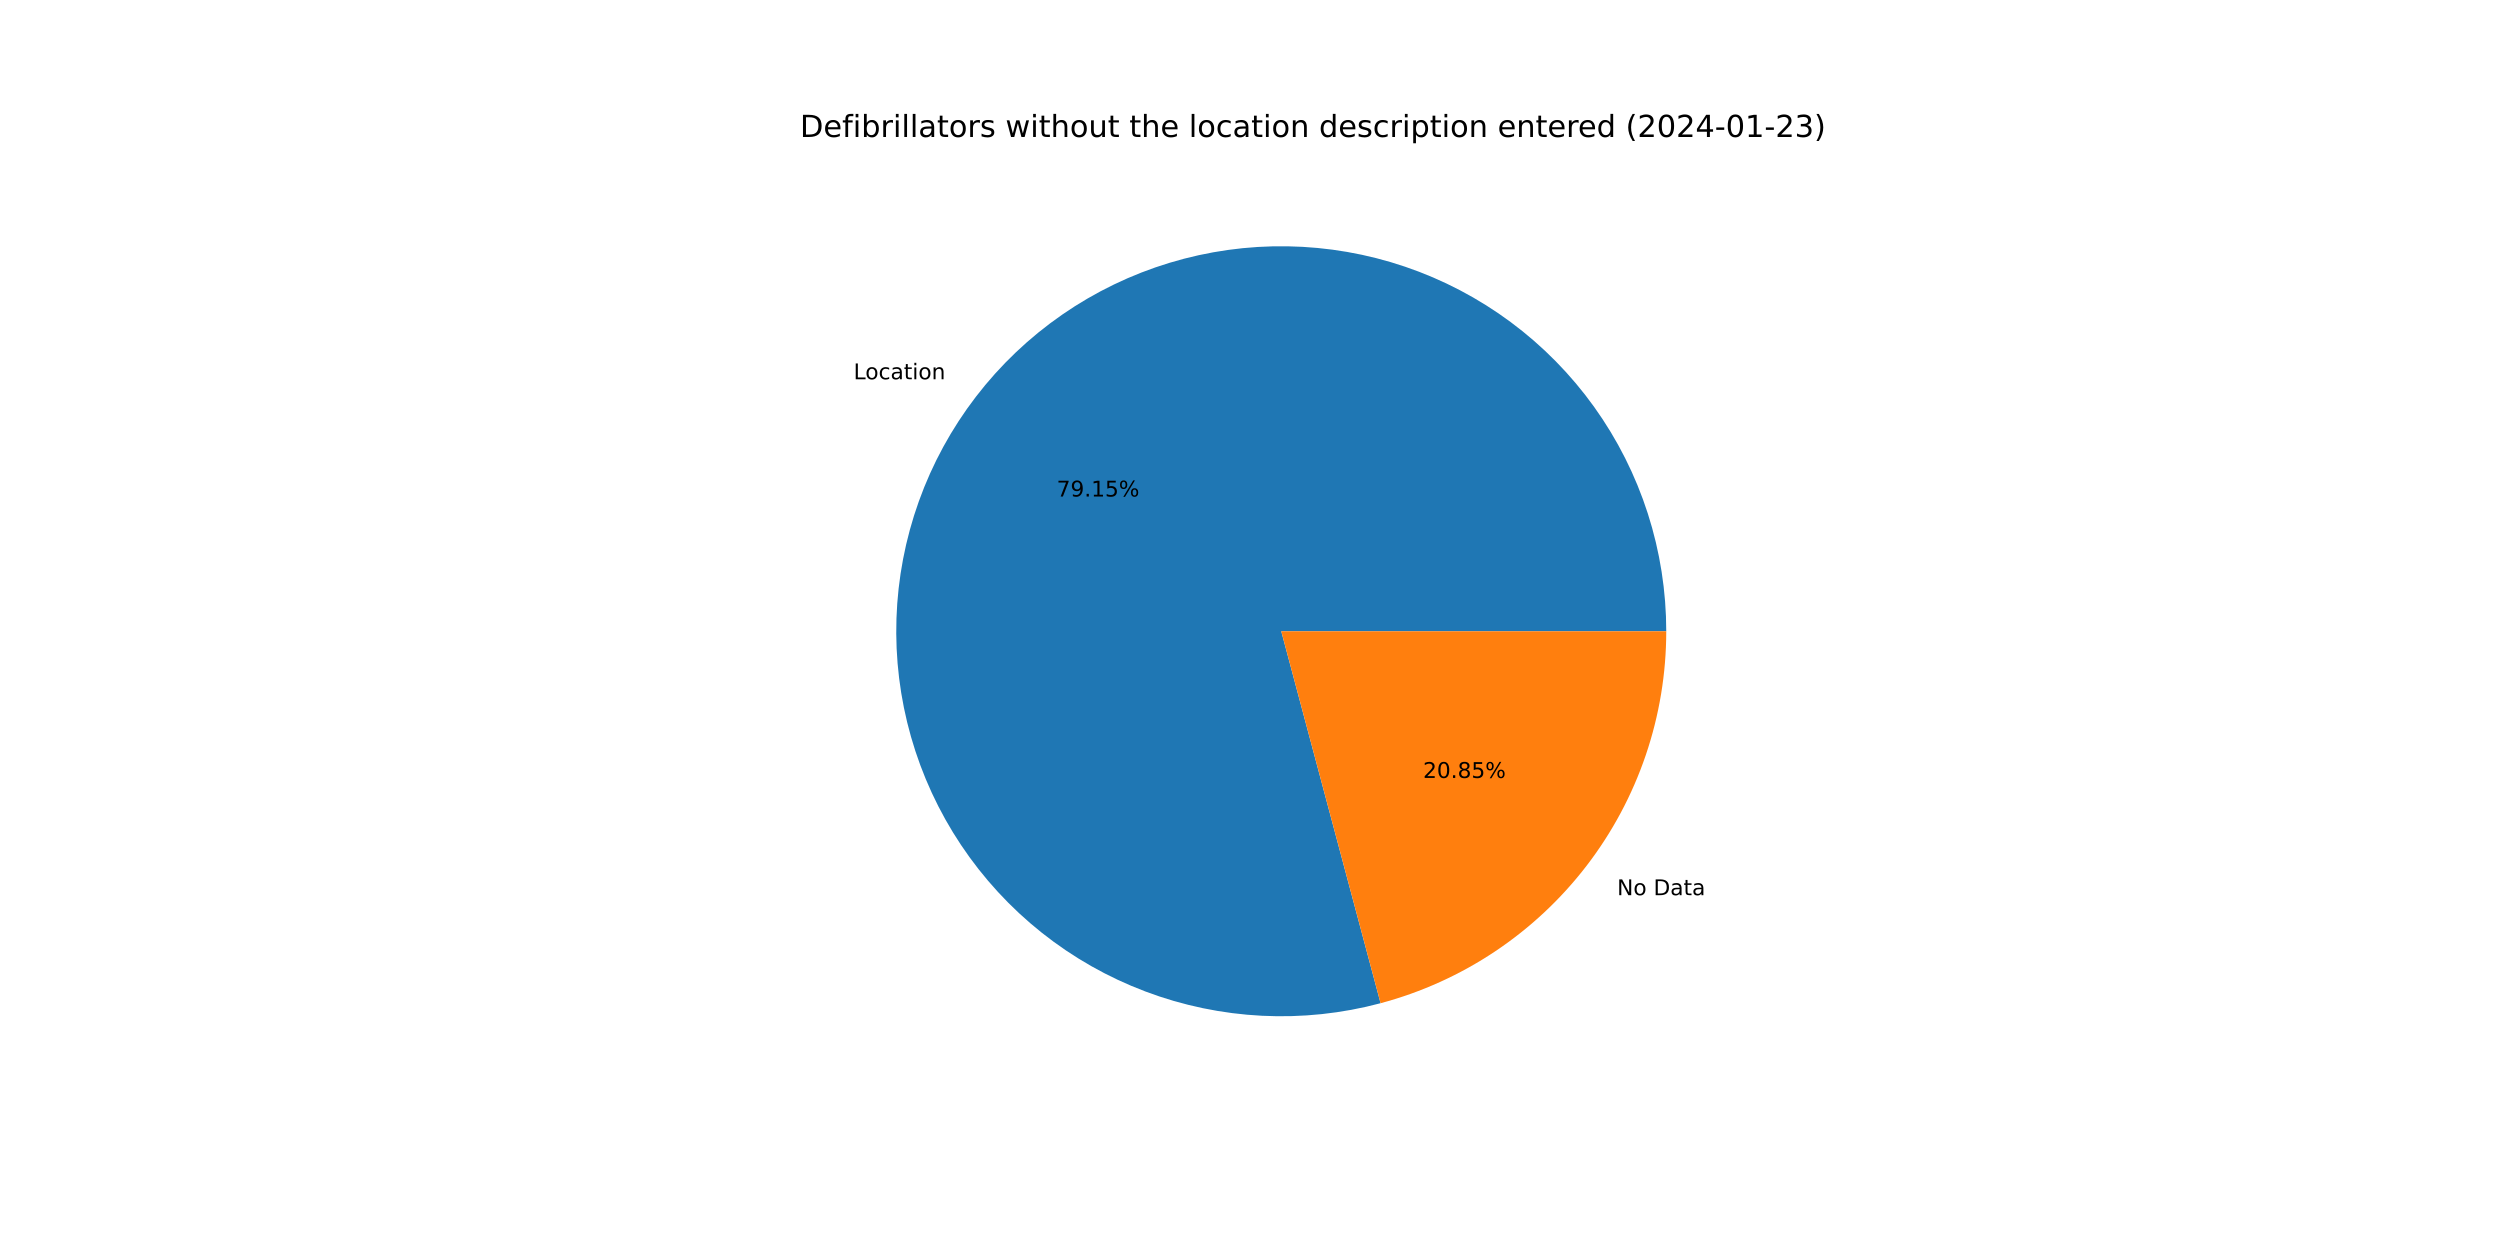
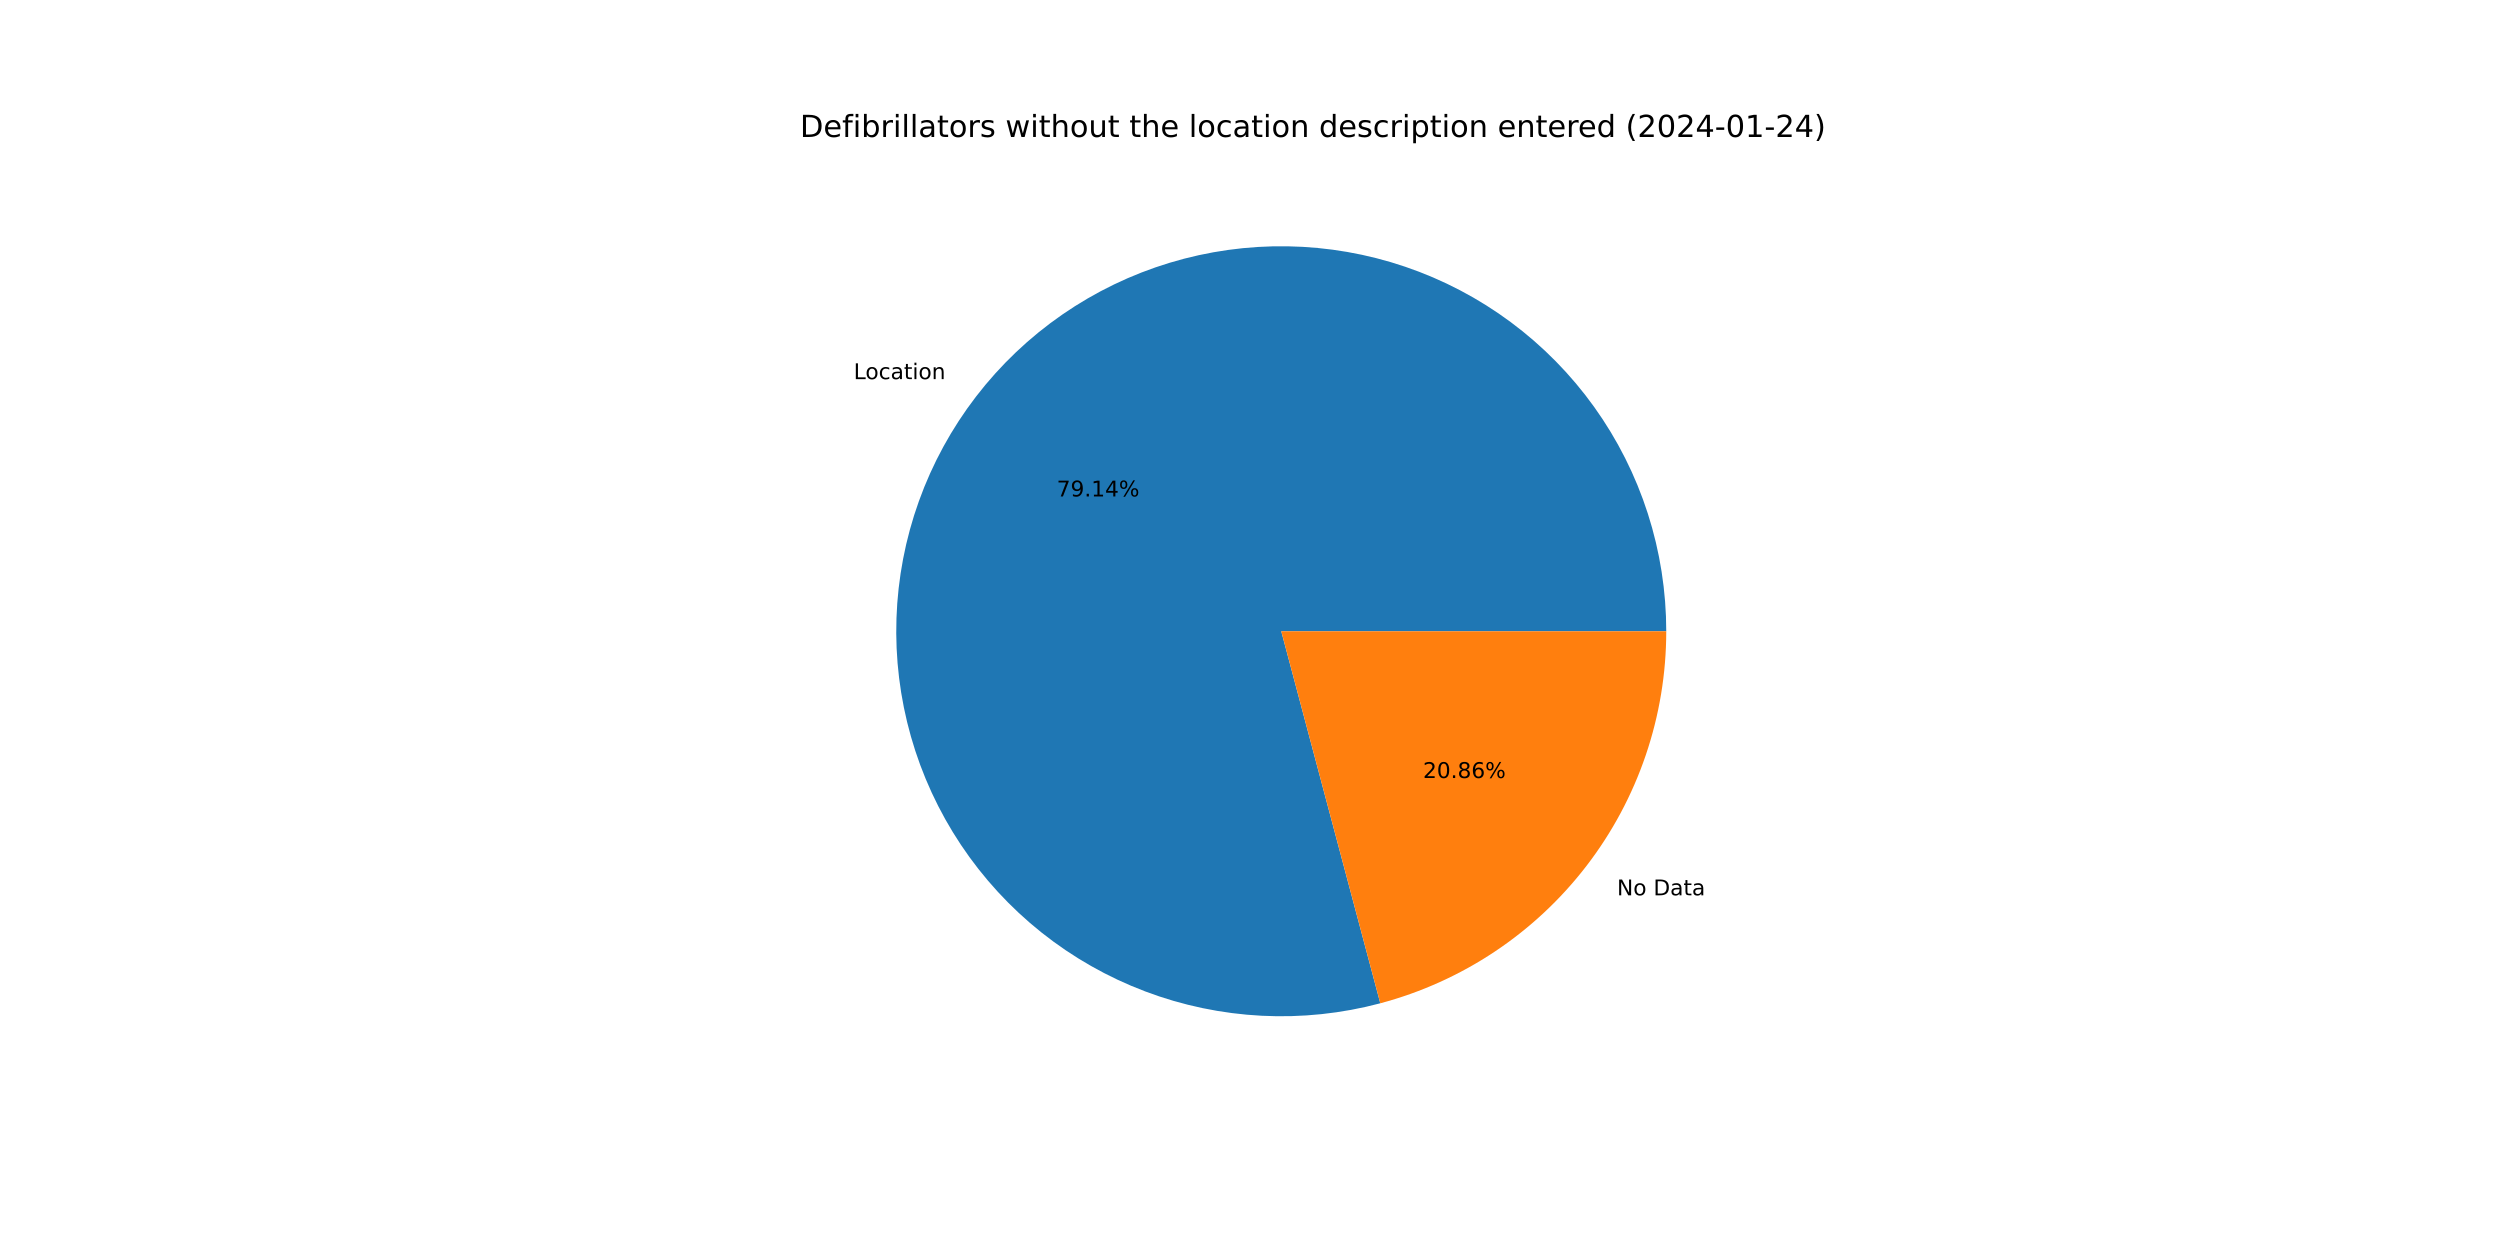
<svg xmlns="http://www.w3.org/2000/svg" xmlns:xlink="http://www.w3.org/1999/xlink" width="1152pt" height="576pt" viewBox="0 0 1152 576" version="1.1">
  <defs>
    <style type="text/css">*{stroke-linejoin: round; stroke-linecap: butt}</style>
  </defs>
  <g id="figure_1">
    <g id="patch_1">
      <path d="M 0 576  L 1152 576  L 1152 0  L 0 0  z " style="fill: #ffffff" />
    </g>
    <g id="axes_1">
      <g id="patch_2">
-         <path d="M 767.808 290.88  C 767.808 272.462 764.94 254.155 759.307 236.62  C 753.673 219.084 745.343 202.532 734.617 187.56  C 723.89 172.587 710.897 159.376 696.105 148.402  C 681.313 137.428 664.902 128.824 647.463 122.9  C 630.023 116.975 611.767 113.803 593.352 113.497  C 574.936 113.19 556.584 115.753 538.957 121.094  C 521.33 126.435 504.642 134.488 489.493 144.964  C 474.345 155.44 460.919 168.212 449.7 182.819  C 438.482 197.426 429.606 213.692 423.392 231.03  C 417.179 248.369 413.703 266.57 413.09 284.978  C 412.477 303.386 414.735 321.778 419.782 339.491  C 424.828 357.204 432.603 374.024 442.826 389.345  C 453.048 404.666 465.594 418.302 480.013 429.762  C 494.432 441.223 510.547 450.368 527.78 456.869  C 545.013 463.37 563.153 467.148 581.549 468.067  C 599.944 468.986 618.371 467.035 636.166 462.283  L 590.4 290.88  L 767.808 290.88  z " style="fill: #1f77b4" />
+         <path d="M 767.808 290.88  C 767.808 272.465 764.941 254.161 759.309 236.628  C 753.678 219.094 745.35 202.545 734.627 187.573  C 723.903 172.602 710.914 159.392 696.126 148.417  C 681.338 137.442 664.931 128.837 647.495 122.91  C 630.059 116.984 611.807 113.808 593.394 113.497  C 574.981 113.187 556.631 115.745 539.006 121.079  C 521.38 126.414 504.692 134.461 489.542 144.931  C 474.392 155.4 460.964 168.165 449.741 182.765  C 438.519 197.366 429.638 213.626 423.418 230.959  C 417.198 248.292 413.714 266.489 413.093 284.893  C 412.472 303.298 414.72 321.688 419.756 339.402  C 424.793 357.115 432.557 373.936 442.769 389.261  C 452.982 404.585 465.518 418.227 479.927 429.694  C 494.337 441.162 510.444 450.316 527.67 456.827  C 544.895 463.339 563.031 467.129 581.422 468.061  C 599.814 468.993 618.239 467.055 636.035 462.318  L 590.4 290.88  L 767.808 290.88  z " style="fill: #1f77b4" />
      </g>
      <g id="patch_3">
-         <path d="M 636.166 462.283  C 673.916 452.204 707.3 429.929 731.1 398.941  C 754.9 367.953 767.808 329.953 767.808 290.88  L 590.4 290.88  L 636.166 462.283  z " style="fill: #ff7f0e" />
+         <path d="M 636.035 462.318  C 673.816 452.261 707.233 429.992 731.059 398.995  C 754.884 367.997 767.808 329.976 767.808 290.88  L 590.4 290.88  L 636.035 462.318  z " style="fill: #ff7f0e" />
      </g>
      <g id="matplotlib.axis_1" />
      <g id="matplotlib.axis_2" />
      <g id="text_1">
-         <g transform="translate(393.3335 174.7721)scale(0.1 -0.1)">
+         <g transform="translate(393.3787 174.7133)scale(0.1 -0.1)">
          <defs>
            <path id="DejaVuSans-4c" d="M 628 4666  L 1259 4666  L 1259 531  L 3531 531  L 3531 0  L 628 0  L 628 4666  z " transform="scale(0.015625)" />
            <path id="DejaVuSans-6f" d="M 1959 3097  Q 1497 3097 1228 2736  Q 959 2375 959 1747  Q 959 1119 1226 758  Q 1494 397 1959 397  Q 2419 397 2687 759  Q 2956 1122 2956 1747  Q 2956 2369 2687 2733  Q 2419 3097 1959 3097  z M 1959 3584  Q 2709 3584 3137 3096  Q 3566 2609 3566 1747  Q 3566 888 3137 398  Q 2709 -91 1959 -91  Q 1206 -91 779 398  Q 353 888 353 1747  Q 353 2609 779 3096  Q 1206 3584 1959 3584  z " transform="scale(0.015625)" />
            <path id="DejaVuSans-63" d="M 3122 3366  L 3122 2828  Q 2878 2963 2633 3030  Q 2388 3097 2138 3097  Q 1578 3097 1268 2742  Q 959 2388 959 1747  Q 959 1106 1268 751  Q 1578 397 2138 397  Q 2388 397 2633 464  Q 2878 531 3122 666  L 3122 134  Q 2881 22 2623 -34  Q 2366 -91 2075 -91  Q 1284 -91 818 406  Q 353 903 353 1747  Q 353 2603 823 3093  Q 1294 3584 2113 3584  Q 2378 3584 2631 3529  Q 2884 3475 3122 3366  z " transform="scale(0.015625)" />
            <path id="DejaVuSans-61" d="M 2194 1759  Q 1497 1759 1228 1600  Q 959 1441 959 1056  Q 959 750 1161 570  Q 1363 391 1709 391  Q 2188 391 2477 730  Q 2766 1069 2766 1631  L 2766 1759  L 2194 1759  z M 3341 1997  L 3341 0  L 2766 0  L 2766 531  Q 2569 213 2275 61  Q 1981 -91 1556 -91  Q 1019 -91 701 211  Q 384 513 384 1019  Q 384 1609 779 1909  Q 1175 2209 1959 2209  L 2766 2209  L 2766 2266  Q 2766 2663 2505 2880  Q 2244 3097 1772 3097  Q 1472 3097 1187 3025  Q 903 2953 641 2809  L 641 3341  Q 956 3463 1253 3523  Q 1550 3584 1831 3584  Q 2591 3584 2966 3190  Q 3341 2797 3341 1997  z " transform="scale(0.015625)" />
            <path id="DejaVuSans-74" d="M 1172 4494  L 1172 3500  L 2356 3500  L 2356 3053  L 1172 3053  L 1172 1153  Q 1172 725 1289 603  Q 1406 481 1766 481  L 2356 481  L 2356 0  L 1766 0  Q 1100 0 847 248  Q 594 497 594 1153  L 594 3053  L 172 3053  L 172 3500  L 594 3500  L 594 4494  L 1172 4494  z " transform="scale(0.015625)" />
            <path id="DejaVuSans-69" d="M 603 3500  L 1178 3500  L 1178 0  L 603 0  L 603 3500  z M 603 4863  L 1178 4863  L 1178 4134  L 603 4134  L 603 4863  z " transform="scale(0.015625)" />
            <path id="DejaVuSans-6e" d="M 3513 2113  L 3513 0  L 2938 0  L 2938 2094  Q 2938 2591 2744 2837  Q 2550 3084 2163 3084  Q 1697 3084 1428 2787  Q 1159 2491 1159 1978  L 1159 0  L 581 0  L 581 3500  L 1159 3500  L 1159 2956  Q 1366 3272 1645 3428  Q 1925 3584 2291 3584  Q 2894 3584 3203 3211  Q 3513 2838 3513 2113  z " transform="scale(0.015625)" />
          </defs>
          <use xlink:href="#DejaVuSans-4c" />
          <use xlink:href="#DejaVuSans-6f" x="53.963" />
          <use xlink:href="#DejaVuSans-63" x="115.145" />
          <use xlink:href="#DejaVuSans-61" x="170.125" />
          <use xlink:href="#DejaVuSans-74" x="231.404" />
          <use xlink:href="#DejaVuSans-69" x="270.613" />
          <use xlink:href="#DejaVuSans-6f" x="298.396" />
          <use xlink:href="#DejaVuSans-6e" x="359.578" />
        </g>
      </g>
      <g id="text_2">
-         <g transform="translate(486.9154 228.8027)scale(0.1 -0.1)">
+         <g transform="translate(486.94 228.7706)scale(0.1 -0.1)">
          <defs>
            <path id="DejaVuSans-37" d="M 525 4666  L 3525 4666  L 3525 4397  L 1831 0  L 1172 0  L 2766 4134  L 525 4134  L 525 4666  z " transform="scale(0.015625)" />
            <path id="DejaVuSans-39" d="M 703 97  L 703 672  Q 941 559 1184 500  Q 1428 441 1663 441  Q 2288 441 2617 861  Q 2947 1281 2994 2138  Q 2813 1869 2534 1725  Q 2256 1581 1919 1581  Q 1219 1581 811 2004  Q 403 2428 403 3163  Q 403 3881 828 4315  Q 1253 4750 1959 4750  Q 2769 4750 3195 4129  Q 3622 3509 3622 2328  Q 3622 1225 3098 567  Q 2575 -91 1691 -91  Q 1453 -91 1209 -44  Q 966 3 703 97  z M 1959 2075  Q 2384 2075 2632 2365  Q 2881 2656 2881 3163  Q 2881 3666 2632 3958  Q 2384 4250 1959 4250  Q 1534 4250 1286 3958  Q 1038 3666 1038 3163  Q 1038 2656 1286 2365  Q 1534 2075 1959 2075  z " transform="scale(0.015625)" />
            <path id="DejaVuSans-2e" d="M 684 794  L 1344 794  L 1344 0  L 684 0  L 684 794  z " transform="scale(0.015625)" />
            <path id="DejaVuSans-31" d="M 794 531  L 1825 531  L 1825 4091  L 703 3866  L 703 4441  L 1819 4666  L 2450 4666  L 2450 531  L 3481 531  L 3481 0  L 794 0  L 794 531  z " transform="scale(0.015625)" />
-             <path id="DejaVuSans-35" d="M 691 4666  L 3169 4666  L 3169 4134  L 1269 4134  L 1269 2991  Q 1406 3038 1543 3061  Q 1681 3084 1819 3084  Q 2600 3084 3056 2656  Q 3513 2228 3513 1497  Q 3513 744 3044 326  Q 2575 -91 1722 -91  Q 1428 -91 1123 -41  Q 819 9 494 109  L 494 744  Q 775 591 1075 516  Q 1375 441 1709 441  Q 2250 441 2565 725  Q 2881 1009 2881 1497  Q 2881 1984 2565 2268  Q 2250 2553 1709 2553  Q 1456 2553 1204 2497  Q 953 2441 691 2322  L 691 4666  z " transform="scale(0.015625)" />
+             <path id="DejaVuSans-34" d="M 2419 4116  L 825 1625  L 2419 1625  L 2419 4116  z M 2253 4666  L 3047 4666  L 3047 1625  L 3713 1625  L 3713 1100  L 3047 1100  L 3047 0  L 2419 0  L 2419 1100  L 313 1100  L 313 1709  L 2253 4666  z " transform="scale(0.015625)" />
            <path id="DejaVuSans-25" d="M 4653 2053  Q 4381 2053 4226 1822  Q 4072 1591 4072 1178  Q 4072 772 4226 539  Q 4381 306 4653 306  Q 4919 306 5073 539  Q 5228 772 5228 1178  Q 5228 1588 5073 1820  Q 4919 2053 4653 2053  z M 4653 2450  Q 5147 2450 5437 2106  Q 5728 1763 5728 1178  Q 5728 594 5436 251  Q 5144 -91 4653 -91  Q 4153 -91 3862 251  Q 3572 594 3572 1178  Q 3572 1766 3864 2108  Q 4156 2450 4653 2450  z M 1428 4353  Q 1159 4353 1004 4120  Q 850 3888 850 3481  Q 850 3069 1003 2837  Q 1156 2606 1428 2606  Q 1700 2606 1854 2837  Q 2009 3069 2009 3481  Q 2009 3884 1853 4118  Q 1697 4353 1428 4353  z M 4250 4750  L 4750 4750  L 1831 -91  L 1331 -91  L 4250 4750  z M 1428 4750  Q 1922 4750 2215 4408  Q 2509 4066 2509 3481  Q 2509 2891 2217 2550  Q 1925 2209 1428 2209  Q 931 2209 642 2551  Q 353 2894 353 3481  Q 353 4063 643 4406  Q 934 4750 1428 4750  z " transform="scale(0.015625)" />
          </defs>
          <use xlink:href="#DejaVuSans-37" />
          <use xlink:href="#DejaVuSans-39" x="63.623" />
          <use xlink:href="#DejaVuSans-2e" x="127.246" />
          <use xlink:href="#DejaVuSans-31" x="159.033" />
-           <use xlink:href="#DejaVuSans-35" x="222.656" />
+           <use xlink:href="#DejaVuSans-34" x="222.656" />
          <use xlink:href="#DejaVuSans-25" x="286.279" />
        </g>
      </g>
      <g id="text_3">
-         <g transform="translate(745.1696 412.5066)scale(0.1 -0.1)">
+         <g transform="translate(745.1244 412.5654)scale(0.1 -0.1)">
          <defs>
            <path id="DejaVuSans-4e" d="M 628 4666  L 1478 4666  L 3547 763  L 3547 4666  L 4159 4666  L 4159 0  L 3309 0  L 1241 3903  L 1241 0  L 628 0  L 628 4666  z " transform="scale(0.015625)" />
            <path id="DejaVuSans-20" transform="scale(0.015625)" />
            <path id="DejaVuSans-44" d="M 1259 4147  L 1259 519  L 2022 519  Q 2988 519 3436 956  Q 3884 1394 3884 2338  Q 3884 3275 3436 3711  Q 2988 4147 2022 4147  L 1259 4147  z M 628 4666  L 1925 4666  Q 3281 4666 3915 4102  Q 4550 3538 4550 2338  Q 4550 1131 3912 565  Q 3275 0 1925 0  L 628 0  L 628 4666  z " transform="scale(0.015625)" />
          </defs>
          <use xlink:href="#DejaVuSans-4e" />
          <use xlink:href="#DejaVuSans-6f" x="74.805" />
          <use xlink:href="#DejaVuSans-20" x="135.986" />
          <use xlink:href="#DejaVuSans-44" x="167.773" />
          <use xlink:href="#DejaVuSans-61" x="244.775" />
          <use xlink:href="#DejaVuSans-74" x="306.055" />
          <use xlink:href="#DejaVuSans-61" x="345.264" />
        </g>
      </g>
      <g id="text_4">
-         <g transform="translate(655.7549 358.4761)scale(0.1 -0.1)">
+         <g transform="translate(655.7303 358.5081)scale(0.1 -0.1)">
          <defs>
            <path id="DejaVuSans-32" d="M 1228 531  L 3431 531  L 3431 0  L 469 0  L 469 531  Q 828 903 1448 1529  Q 2069 2156 2228 2338  Q 2531 2678 2651 2914  Q 2772 3150 2772 3378  Q 2772 3750 2511 3984  Q 2250 4219 1831 4219  Q 1534 4219 1204 4116  Q 875 4013 500 3803  L 500 4441  Q 881 4594 1212 4672  Q 1544 4750 1819 4750  Q 2544 4750 2975 4387  Q 3406 4025 3406 3419  Q 3406 3131 3298 2873  Q 3191 2616 2906 2266  Q 2828 2175 2409 1742  Q 1991 1309 1228 531  z " transform="scale(0.015625)" />
            <path id="DejaVuSans-30" d="M 2034 4250  Q 1547 4250 1301 3770  Q 1056 3291 1056 2328  Q 1056 1369 1301 889  Q 1547 409 2034 409  Q 2525 409 2770 889  Q 3016 1369 3016 2328  Q 3016 3291 2770 3770  Q 2525 4250 2034 4250  z M 2034 4750  Q 2819 4750 3233 4129  Q 3647 3509 3647 2328  Q 3647 1150 3233 529  Q 2819 -91 2034 -91  Q 1250 -91 836 529  Q 422 1150 422 2328  Q 422 3509 836 4129  Q 1250 4750 2034 4750  z " transform="scale(0.015625)" />
            <path id="DejaVuSans-38" d="M 2034 2216  Q 1584 2216 1326 1975  Q 1069 1734 1069 1313  Q 1069 891 1326 650  Q 1584 409 2034 409  Q 2484 409 2743 651  Q 3003 894 3003 1313  Q 3003 1734 2745 1975  Q 2488 2216 2034 2216  z M 1403 2484  Q 997 2584 770 2862  Q 544 3141 544 3541  Q 544 4100 942 4425  Q 1341 4750 2034 4750  Q 2731 4750 3128 4425  Q 3525 4100 3525 3541  Q 3525 3141 3298 2862  Q 3072 2584 2669 2484  Q 3125 2378 3379 2068  Q 3634 1759 3634 1313  Q 3634 634 3220 271  Q 2806 -91 2034 -91  Q 1263 -91 848 271  Q 434 634 434 1313  Q 434 1759 690 2068  Q 947 2378 1403 2484  z M 1172 3481  Q 1172 3119 1398 2916  Q 1625 2713 2034 2713  Q 2441 2713 2670 2916  Q 2900 3119 2900 3481  Q 2900 3844 2670 4047  Q 2441 4250 2034 4250  Q 1625 4250 1398 4047  Q 1172 3844 1172 3481  z " transform="scale(0.015625)" />
+             <path id="DejaVuSans-36" d="M 2113 2584  Q 1688 2584 1439 2293  Q 1191 2003 1191 1497  Q 1191 994 1439 701  Q 1688 409 2113 409  Q 2538 409 2786 701  Q 3034 994 3034 1497  Q 3034 2003 2786 2293  Q 2538 2584 2113 2584  z M 3366 4563  L 3366 3988  Q 3128 4100 2886 4159  Q 2644 4219 2406 4219  Q 1781 4219 1451 3797  Q 1122 3375 1075 2522  Q 1259 2794 1537 2939  Q 1816 3084 2150 3084  Q 2853 3084 3261 2657  Q 3669 2231 3669 1497  Q 3669 778 3244 343  Q 2819 -91 2113 -91  Q 1303 -91 875 529  Q 447 1150 447 2328  Q 447 3434 972 4092  Q 1497 4750 2381 4750  Q 2619 4750 2861 4703  Q 3103 4656 3366 4563  z " transform="scale(0.015625)" />
          </defs>
          <use xlink:href="#DejaVuSans-32" />
          <use xlink:href="#DejaVuSans-30" x="63.623" />
          <use xlink:href="#DejaVuSans-2e" x="127.246" />
          <use xlink:href="#DejaVuSans-38" x="159.033" />
-           <use xlink:href="#DejaVuSans-35" x="222.656" />
+           <use xlink:href="#DejaVuSans-36" x="222.656" />
          <use xlink:href="#DejaVuSans-25" x="286.279" />
        </g>
      </g>
      <g id="text_5">
        <g transform="translate(368.64 63.12)scale(0.14 -0.14)">
          <defs>
            <path id="DejaVuSans-65" d="M 3597 1894  L 3597 1613  L 953 1613  Q 991 1019 1311 708  Q 1631 397 2203 397  Q 2534 397 2845 478  Q 3156 559 3463 722  L 3463 178  Q 3153 47 2828 -22  Q 2503 -91 2169 -91  Q 1331 -91 842 396  Q 353 884 353 1716  Q 353 2575 817 3079  Q 1281 3584 2069 3584  Q 2775 3584 3186 3129  Q 3597 2675 3597 1894  z M 3022 2063  Q 3016 2534 2758 2815  Q 2500 3097 2075 3097  Q 1594 3097 1305 2825  Q 1016 2553 972 2059  L 3022 2063  z " transform="scale(0.015625)" />
            <path id="DejaVuSans-66" d="M 2375 4863  L 2375 4384  L 1825 4384  Q 1516 4384 1395 4259  Q 1275 4134 1275 3809  L 1275 3500  L 2222 3500  L 2222 3053  L 1275 3053  L 1275 0  L 697 0  L 697 3053  L 147 3053  L 147 3500  L 697 3500  L 697 3744  Q 697 4328 969 4595  Q 1241 4863 1831 4863  L 2375 4863  z " transform="scale(0.015625)" />
            <path id="DejaVuSans-62" d="M 3116 1747  Q 3116 2381 2855 2742  Q 2594 3103 2138 3103  Q 1681 3103 1420 2742  Q 1159 2381 1159 1747  Q 1159 1113 1420 752  Q 1681 391 2138 391  Q 2594 391 2855 752  Q 3116 1113 3116 1747  z M 1159 2969  Q 1341 3281 1617 3432  Q 1894 3584 2278 3584  Q 2916 3584 3314 3078  Q 3713 2572 3713 1747  Q 3713 922 3314 415  Q 2916 -91 2278 -91  Q 1894 -91 1617 61  Q 1341 213 1159 525  L 1159 0  L 581 0  L 581 4863  L 1159 4863  L 1159 2969  z " transform="scale(0.015625)" />
            <path id="DejaVuSans-72" d="M 2631 2963  Q 2534 3019 2420 3045  Q 2306 3072 2169 3072  Q 1681 3072 1420 2755  Q 1159 2438 1159 1844  L 1159 0  L 581 0  L 581 3500  L 1159 3500  L 1159 2956  Q 1341 3275 1631 3429  Q 1922 3584 2338 3584  Q 2397 3584 2469 3576  Q 2541 3569 2628 3553  L 2631 2963  z " transform="scale(0.015625)" />
            <path id="DejaVuSans-6c" d="M 603 4863  L 1178 4863  L 1178 0  L 603 0  L 603 4863  z " transform="scale(0.015625)" />
            <path id="DejaVuSans-73" d="M 2834 3397  L 2834 2853  Q 2591 2978 2328 3040  Q 2066 3103 1784 3103  Q 1356 3103 1142 2972  Q 928 2841 928 2578  Q 928 2378 1081 2264  Q 1234 2150 1697 2047  L 1894 2003  Q 2506 1872 2764 1633  Q 3022 1394 3022 966  Q 3022 478 2636 193  Q 2250 -91 1575 -91  Q 1294 -91 989 -36  Q 684 19 347 128  L 347 722  Q 666 556 975 473  Q 1284 391 1588 391  Q 1994 391 2212 530  Q 2431 669 2431 922  Q 2431 1156 2273 1281  Q 2116 1406 1581 1522  L 1381 1569  Q 847 1681 609 1914  Q 372 2147 372 2553  Q 372 3047 722 3315  Q 1072 3584 1716 3584  Q 2034 3584 2315 3537  Q 2597 3491 2834 3397  z " transform="scale(0.015625)" />
            <path id="DejaVuSans-77" d="M 269 3500  L 844 3500  L 1563 769  L 2278 3500  L 2956 3500  L 3675 769  L 4391 3500  L 4966 3500  L 4050 0  L 3372 0  L 2619 2869  L 1863 0  L 1184 0  L 269 3500  z " transform="scale(0.015625)" />
            <path id="DejaVuSans-68" d="M 3513 2113  L 3513 0  L 2938 0  L 2938 2094  Q 2938 2591 2744 2837  Q 2550 3084 2163 3084  Q 1697 3084 1428 2787  Q 1159 2491 1159 1978  L 1159 0  L 581 0  L 581 4863  L 1159 4863  L 1159 2956  Q 1366 3272 1645 3428  Q 1925 3584 2291 3584  Q 2894 3584 3203 3211  Q 3513 2838 3513 2113  z " transform="scale(0.015625)" />
            <path id="DejaVuSans-75" d="M 544 1381  L 544 3500  L 1119 3500  L 1119 1403  Q 1119 906 1312 657  Q 1506 409 1894 409  Q 2359 409 2629 706  Q 2900 1003 2900 1516  L 2900 3500  L 3475 3500  L 3475 0  L 2900 0  L 2900 538  Q 2691 219 2414 64  Q 2138 -91 1772 -91  Q 1169 -91 856 284  Q 544 659 544 1381  z M 1991 3584  L 1991 3584  z " transform="scale(0.015625)" />
            <path id="DejaVuSans-64" d="M 2906 2969  L 2906 4863  L 3481 4863  L 3481 0  L 2906 0  L 2906 525  Q 2725 213 2448 61  Q 2172 -91 1784 -91  Q 1150 -91 751 415  Q 353 922 353 1747  Q 353 2572 751 3078  Q 1150 3584 1784 3584  Q 2172 3584 2448 3432  Q 2725 3281 2906 2969  z M 947 1747  Q 947 1113 1208 752  Q 1469 391 1925 391  Q 2381 391 2643 752  Q 2906 1113 2906 1747  Q 2906 2381 2643 2742  Q 2381 3103 1925 3103  Q 1469 3103 1208 2742  Q 947 2381 947 1747  z " transform="scale(0.015625)" />
            <path id="DejaVuSans-70" d="M 1159 525  L 1159 -1331  L 581 -1331  L 581 3500  L 1159 3500  L 1159 2969  Q 1341 3281 1617 3432  Q 1894 3584 2278 3584  Q 2916 3584 3314 3078  Q 3713 2572 3713 1747  Q 3713 922 3314 415  Q 2916 -91 2278 -91  Q 1894 -91 1617 61  Q 1341 213 1159 525  z M 3116 1747  Q 3116 2381 2855 2742  Q 2594 3103 2138 3103  Q 1681 3103 1420 2742  Q 1159 2381 1159 1747  Q 1159 1113 1420 752  Q 1681 391 2138 391  Q 2594 391 2855 752  Q 3116 1113 3116 1747  z " transform="scale(0.015625)" />
            <path id="DejaVuSans-28" d="M 1984 4856  Q 1566 4138 1362 3434  Q 1159 2731 1159 2009  Q 1159 1288 1364 580  Q 1569 -128 1984 -844  L 1484 -844  Q 1016 -109 783 600  Q 550 1309 550 2009  Q 550 2706 781 3412  Q 1013 4119 1484 4856  L 1984 4856  z " transform="scale(0.015625)" />
-             <path id="DejaVuSans-34" d="M 2419 4116  L 825 1625  L 2419 1625  L 2419 4116  z M 2253 4666  L 3047 4666  L 3047 1625  L 3713 1625  L 3713 1100  L 3047 1100  L 3047 0  L 2419 0  L 2419 1100  L 313 1100  L 313 1709  L 2253 4666  z " transform="scale(0.015625)" />
            <path id="DejaVuSans-2d" d="M 313 2009  L 1997 2009  L 1997 1497  L 313 1497  L 313 2009  z " transform="scale(0.015625)" />
-             <path id="DejaVuSans-33" d="M 2597 2516  Q 3050 2419 3304 2112  Q 3559 1806 3559 1356  Q 3559 666 3084 287  Q 2609 -91 1734 -91  Q 1441 -91 1130 -33  Q 819 25 488 141  L 488 750  Q 750 597 1062 519  Q 1375 441 1716 441  Q 2309 441 2620 675  Q 2931 909 2931 1356  Q 2931 1769 2642 2001  Q 2353 2234 1838 2234  L 1294 2234  L 1294 2753  L 1863 2753  Q 2328 2753 2575 2939  Q 2822 3125 2822 3475  Q 2822 3834 2567 4026  Q 2313 4219 1838 4219  Q 1578 4219 1281 4162  Q 984 4106 628 3988  L 628 4550  Q 988 4650 1302 4700  Q 1616 4750 1894 4750  Q 2613 4750 3031 4423  Q 3450 4097 3450 3541  Q 3450 3153 3228 2886  Q 3006 2619 2597 2516  z " transform="scale(0.015625)" />
            <path id="DejaVuSans-29" d="M 513 4856  L 1013 4856  Q 1481 4119 1714 3412  Q 1947 2706 1947 2009  Q 1947 1309 1714 600  Q 1481 -109 1013 -844  L 513 -844  Q 928 -128 1133 580  Q 1338 1288 1338 2009  Q 1338 2731 1133 3434  Q 928 4138 513 4856  z " transform="scale(0.015625)" />
          </defs>
          <use xlink:href="#DejaVuSans-44" />
          <use xlink:href="#DejaVuSans-65" x="77.002" />
          <use xlink:href="#DejaVuSans-66" x="138.525" />
          <use xlink:href="#DejaVuSans-69" x="173.73" />
          <use xlink:href="#DejaVuSans-62" x="201.514" />
          <use xlink:href="#DejaVuSans-72" x="264.99" />
          <use xlink:href="#DejaVuSans-69" x="306.104" />
          <use xlink:href="#DejaVuSans-6c" x="333.887" />
          <use xlink:href="#DejaVuSans-6c" x="361.67" />
          <use xlink:href="#DejaVuSans-61" x="389.453" />
          <use xlink:href="#DejaVuSans-74" x="450.732" />
          <use xlink:href="#DejaVuSans-6f" x="489.941" />
          <use xlink:href="#DejaVuSans-72" x="551.123" />
          <use xlink:href="#DejaVuSans-73" x="592.236" />
          <use xlink:href="#DejaVuSans-20" x="644.336" />
          <use xlink:href="#DejaVuSans-77" x="676.123" />
          <use xlink:href="#DejaVuSans-69" x="757.91" />
          <use xlink:href="#DejaVuSans-74" x="785.693" />
          <use xlink:href="#DejaVuSans-68" x="824.902" />
          <use xlink:href="#DejaVuSans-6f" x="888.281" />
          <use xlink:href="#DejaVuSans-75" x="949.463" />
          <use xlink:href="#DejaVuSans-74" x="1012.842" />
          <use xlink:href="#DejaVuSans-20" x="1052.051" />
          <use xlink:href="#DejaVuSans-74" x="1083.838" />
          <use xlink:href="#DejaVuSans-68" x="1123.047" />
          <use xlink:href="#DejaVuSans-65" x="1186.426" />
          <use xlink:href="#DejaVuSans-20" x="1247.949" />
          <use xlink:href="#DejaVuSans-6c" x="1279.736" />
          <use xlink:href="#DejaVuSans-6f" x="1307.52" />
          <use xlink:href="#DejaVuSans-63" x="1368.701" />
          <use xlink:href="#DejaVuSans-61" x="1423.682" />
          <use xlink:href="#DejaVuSans-74" x="1484.961" />
          <use xlink:href="#DejaVuSans-69" x="1524.17" />
          <use xlink:href="#DejaVuSans-6f" x="1551.953" />
          <use xlink:href="#DejaVuSans-6e" x="1613.135" />
          <use xlink:href="#DejaVuSans-20" x="1676.514" />
          <use xlink:href="#DejaVuSans-64" x="1708.301" />
          <use xlink:href="#DejaVuSans-65" x="1771.777" />
          <use xlink:href="#DejaVuSans-73" x="1833.301" />
          <use xlink:href="#DejaVuSans-63" x="1885.4" />
          <use xlink:href="#DejaVuSans-72" x="1940.381" />
          <use xlink:href="#DejaVuSans-69" x="1981.494" />
          <use xlink:href="#DejaVuSans-70" x="2009.277" />
          <use xlink:href="#DejaVuSans-74" x="2072.754" />
          <use xlink:href="#DejaVuSans-69" x="2111.963" />
          <use xlink:href="#DejaVuSans-6f" x="2139.746" />
          <use xlink:href="#DejaVuSans-6e" x="2200.928" />
          <use xlink:href="#DejaVuSans-20" x="2264.307" />
          <use xlink:href="#DejaVuSans-65" x="2296.094" />
          <use xlink:href="#DejaVuSans-6e" x="2357.617" />
          <use xlink:href="#DejaVuSans-74" x="2420.996" />
          <use xlink:href="#DejaVuSans-65" x="2460.205" />
          <use xlink:href="#DejaVuSans-72" x="2521.729" />
          <use xlink:href="#DejaVuSans-65" x="2560.592" />
          <use xlink:href="#DejaVuSans-64" x="2622.115" />
          <use xlink:href="#DejaVuSans-20" x="2685.592" />
          <use xlink:href="#DejaVuSans-28" x="2717.379" />
          <use xlink:href="#DejaVuSans-32" x="2756.393" />
          <use xlink:href="#DejaVuSans-30" x="2820.016" />
          <use xlink:href="#DejaVuSans-32" x="2883.639" />
          <use xlink:href="#DejaVuSans-34" x="2947.262" />
          <use xlink:href="#DejaVuSans-2d" x="3010.885" />
          <use xlink:href="#DejaVuSans-30" x="3046.969" />
          <use xlink:href="#DejaVuSans-31" x="3110.592" />
          <use xlink:href="#DejaVuSans-2d" x="3174.215" />
          <use xlink:href="#DejaVuSans-32" x="3210.299" />
-           <use xlink:href="#DejaVuSans-33" x="3273.922" />
+           <use xlink:href="#DejaVuSans-34" x="3273.922" />
          <use xlink:href="#DejaVuSans-29" x="3337.545" />
        </g>
      </g>
    </g>
  </g>
</svg>
